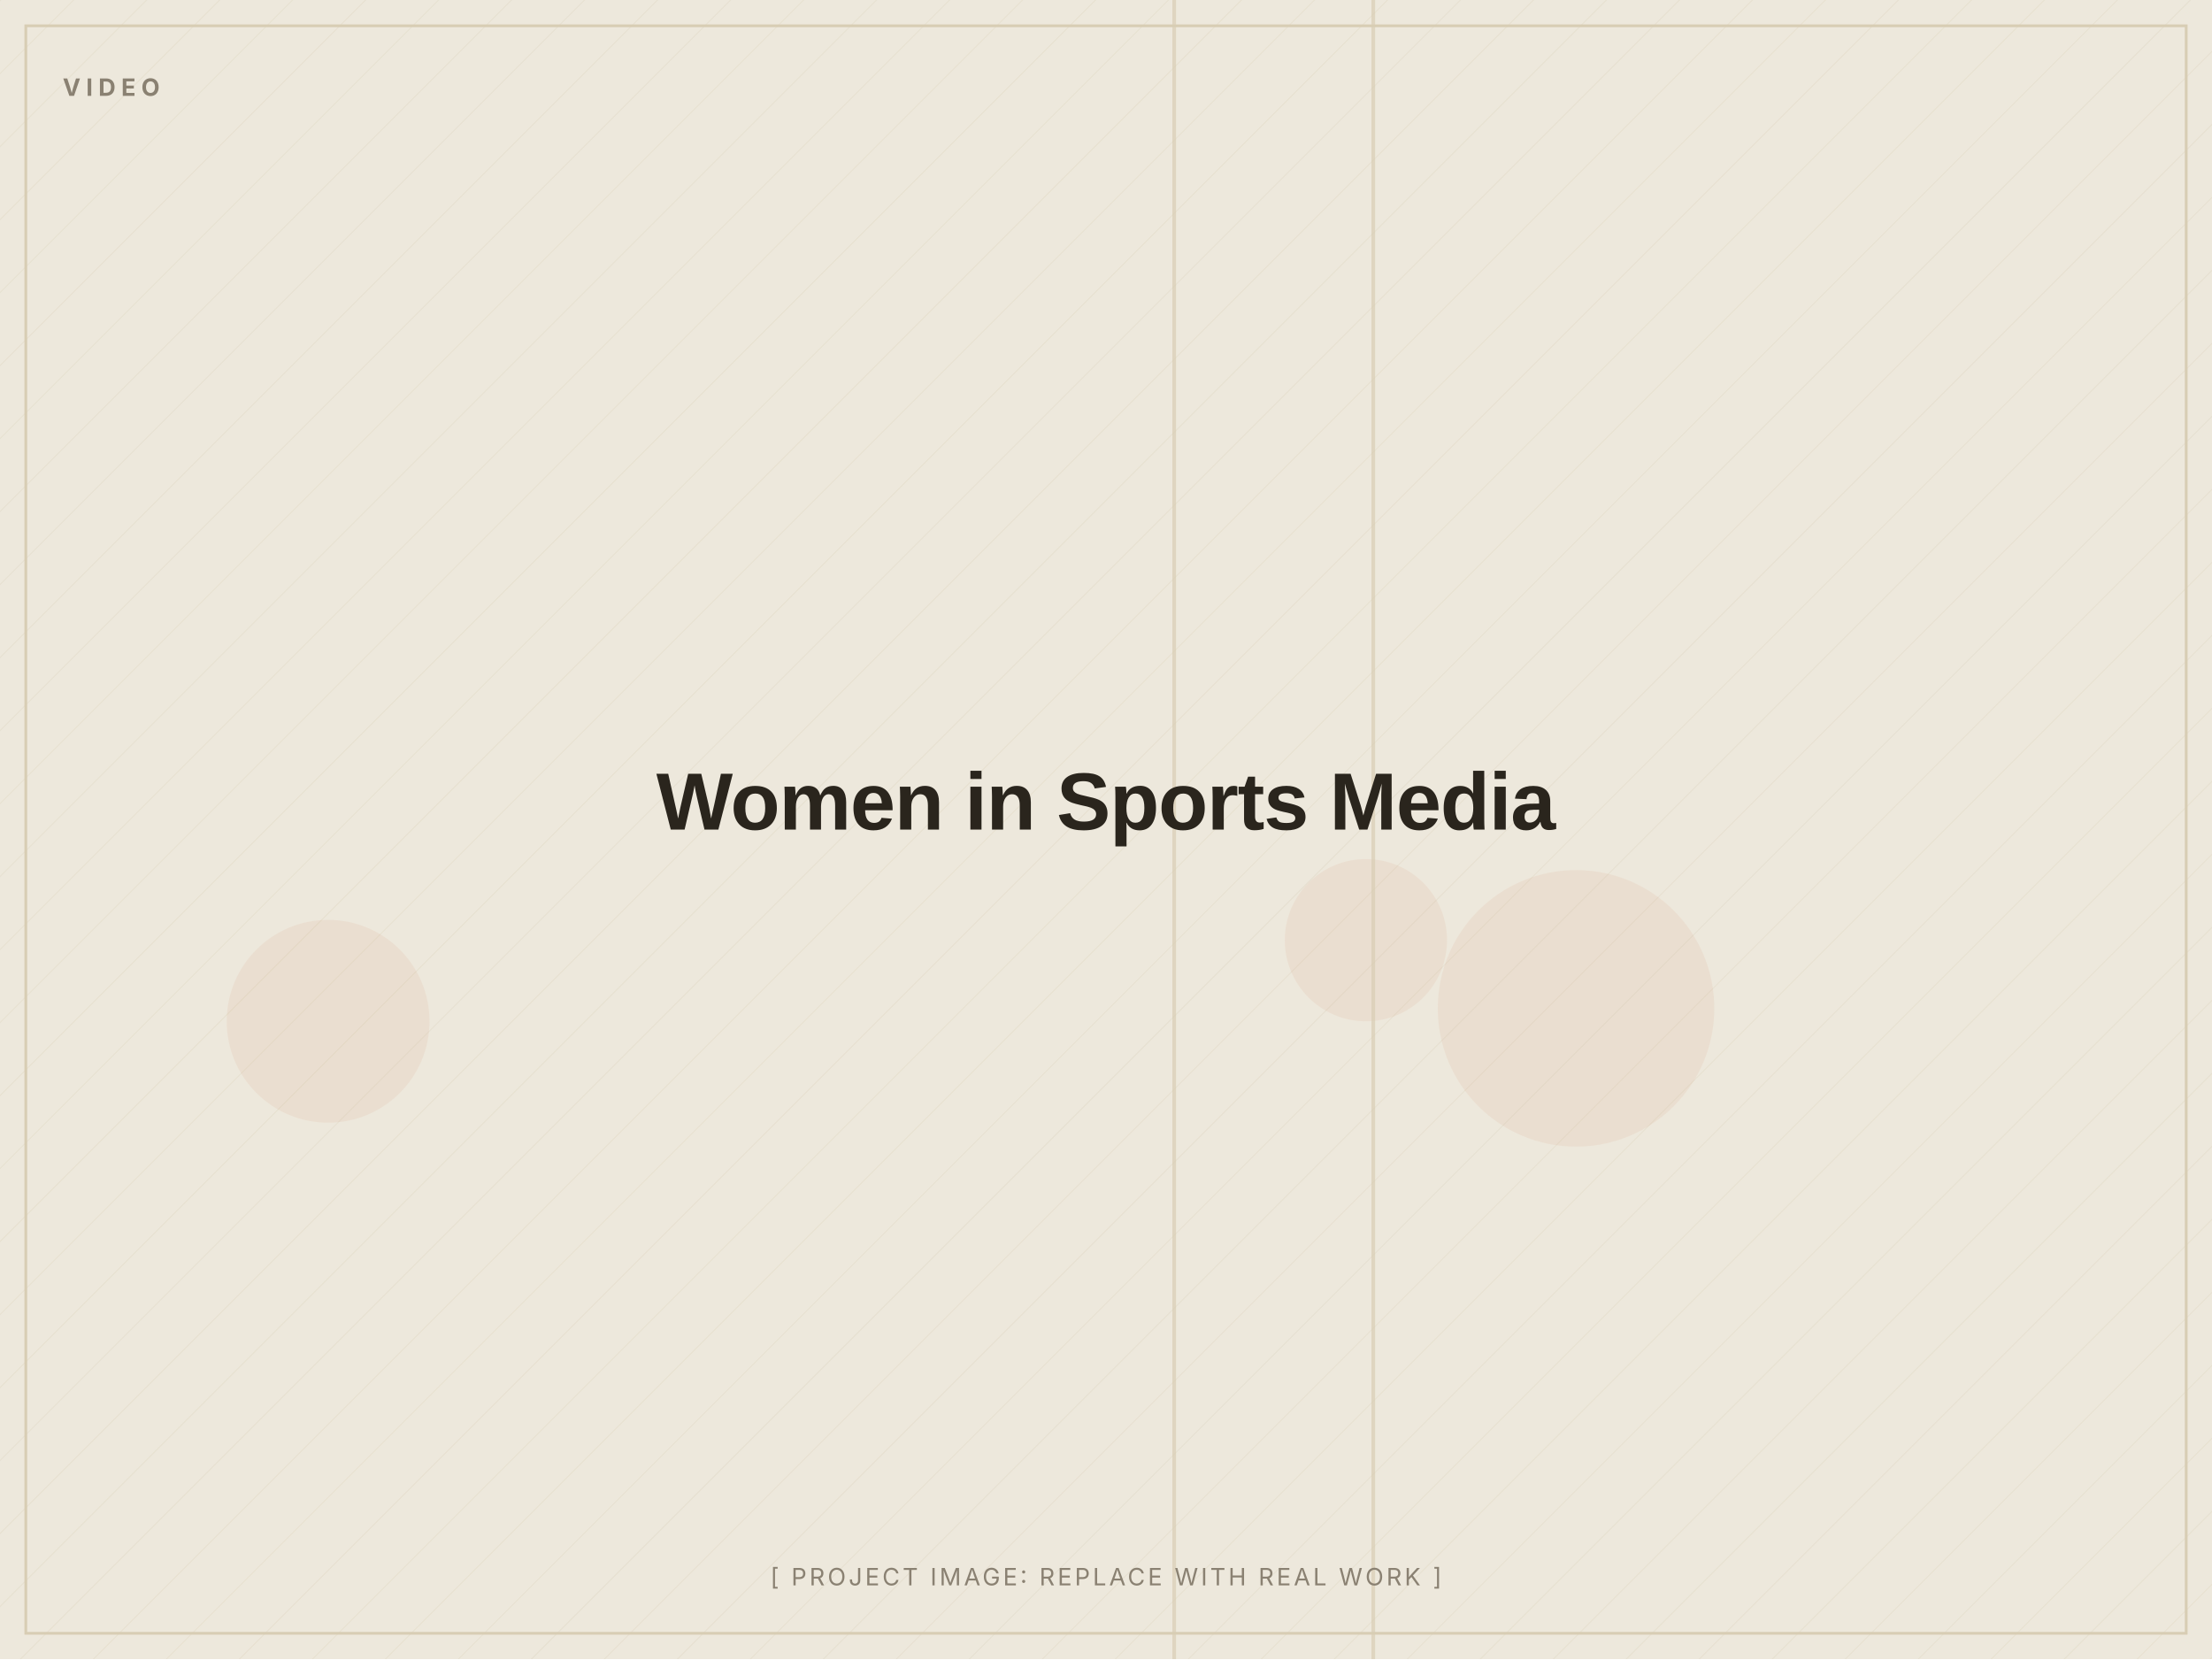
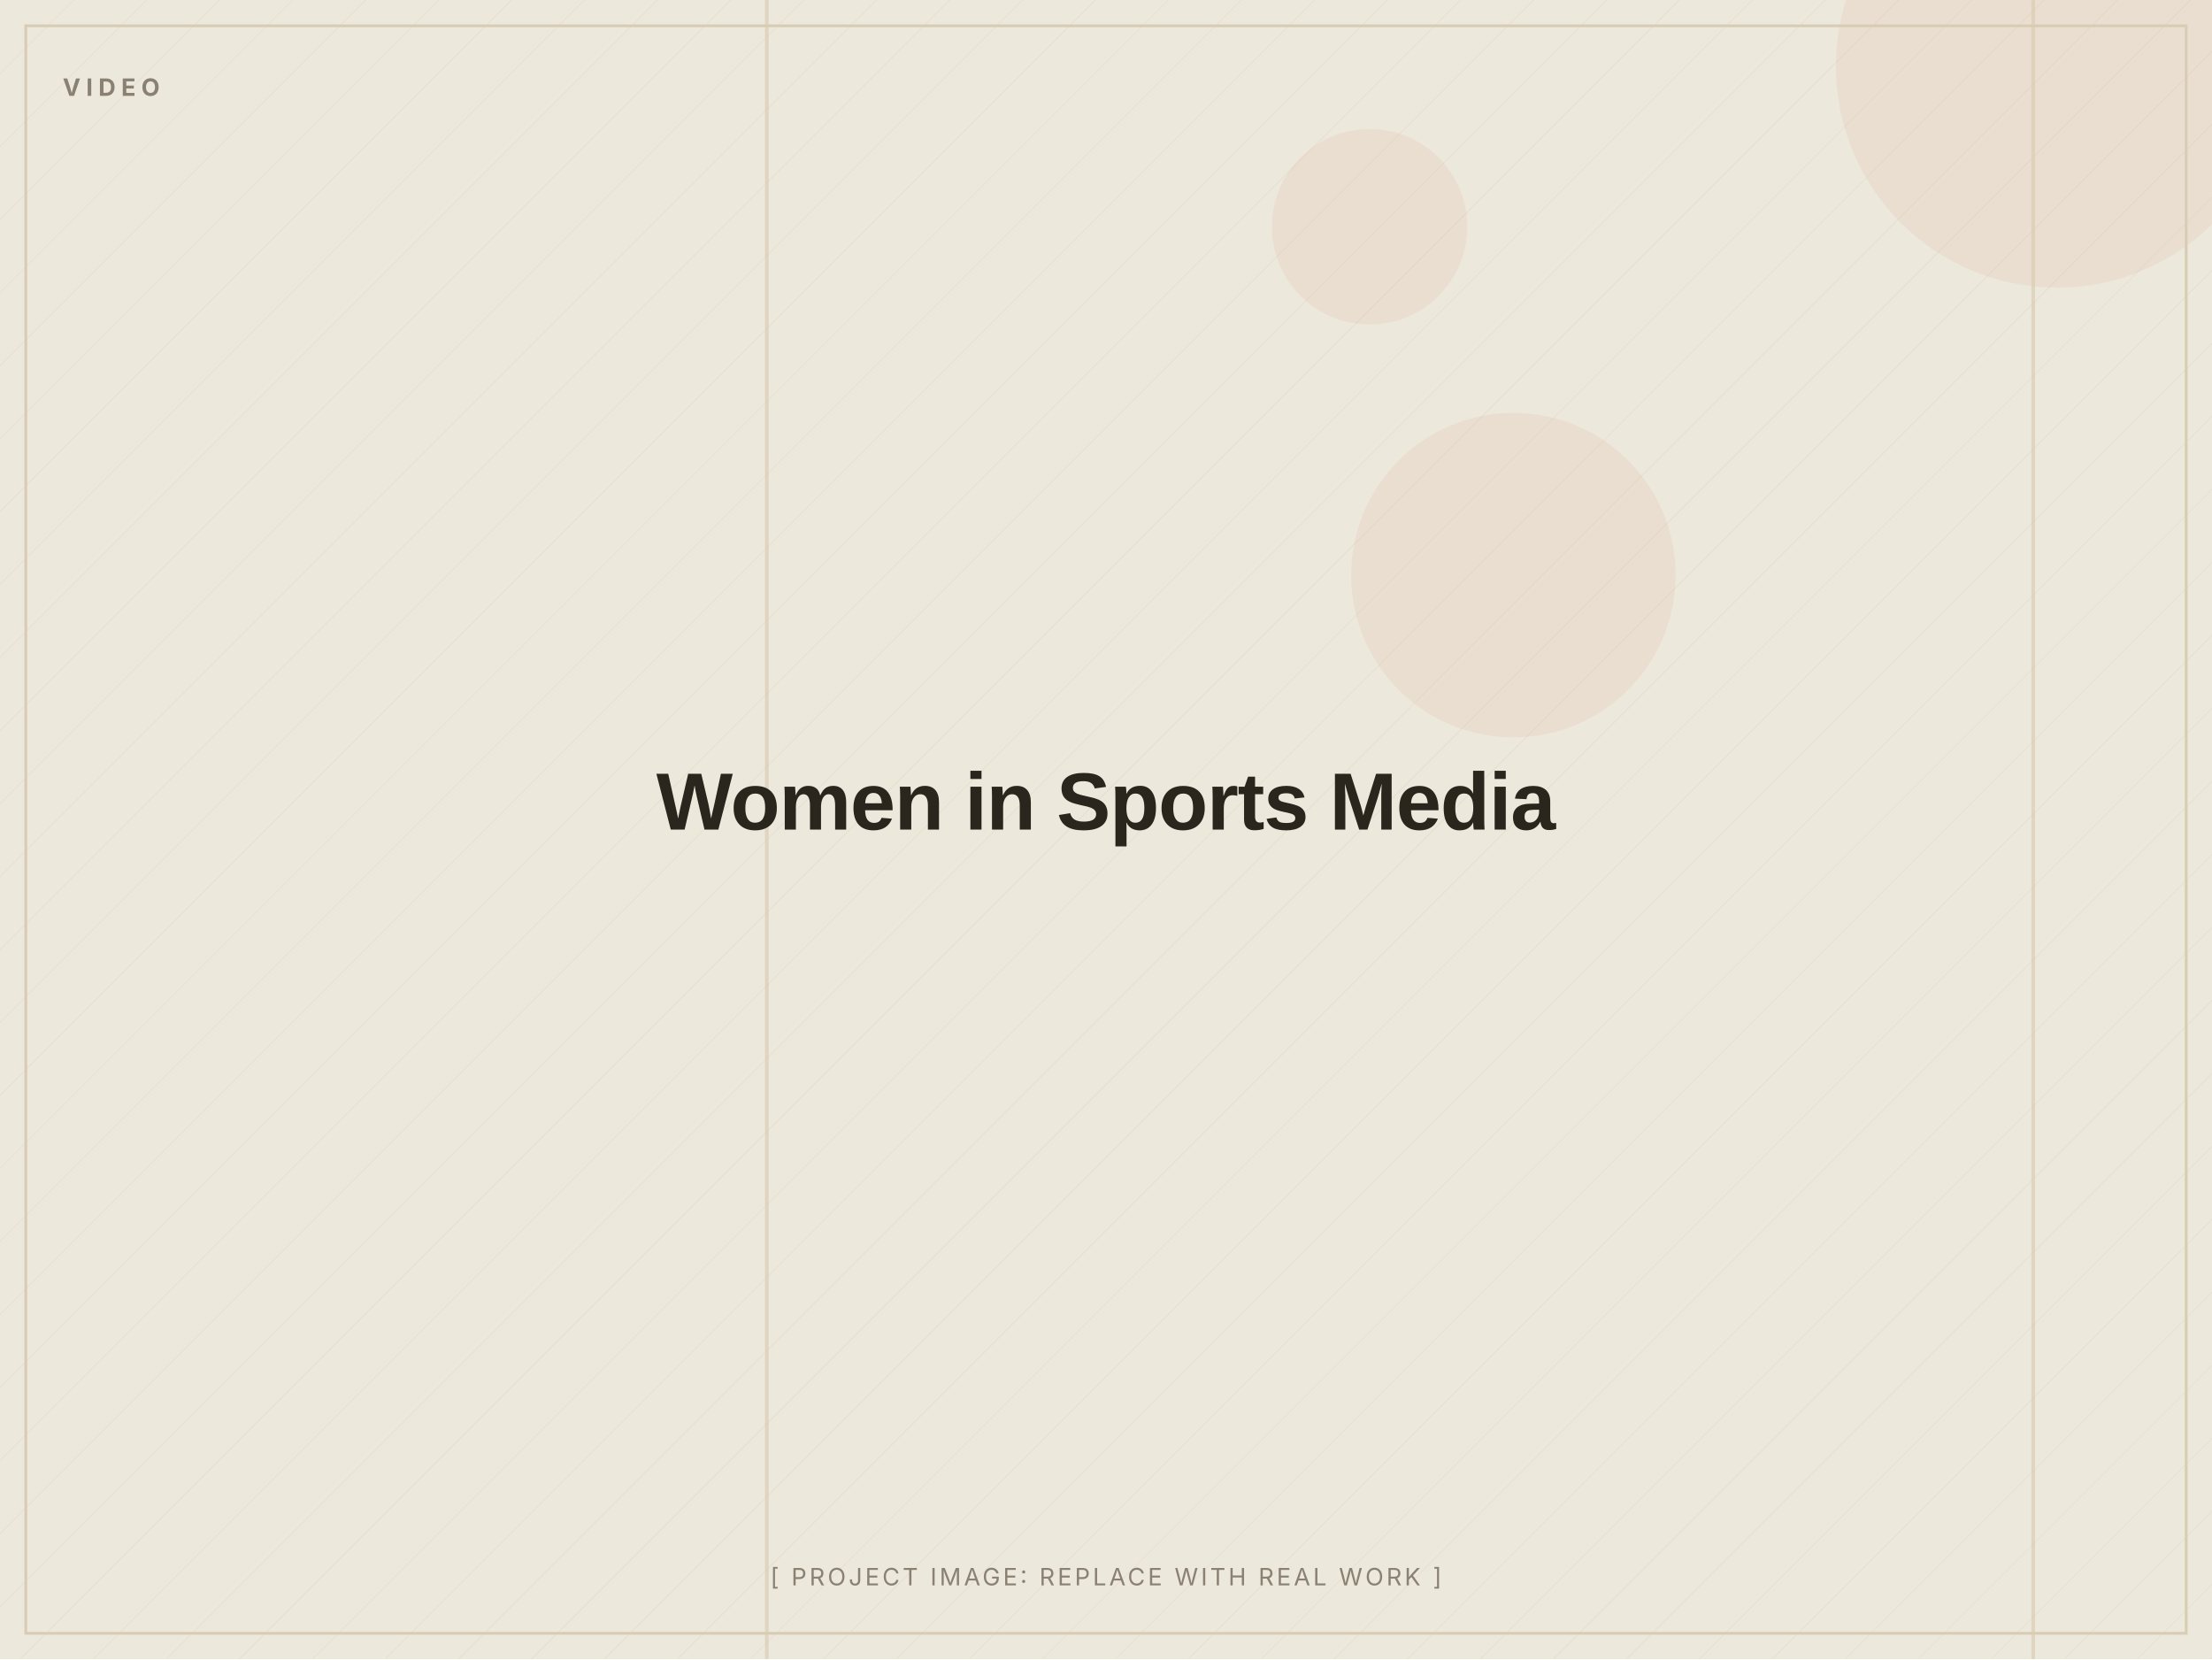
<svg xmlns="http://www.w3.org/2000/svg" width="1200" height="900" viewBox="0 0 1200 900" role="img" aria-label="Women in Sports Media (placeholder image)">
  <defs>
    <pattern id="d" width="28" height="28" patternUnits="userSpaceOnUse" patternTransform="rotate(45)">
      <line x1="0" y1="0" x2="0" y2="28" stroke="#D8CDB4" stroke-width="1" opacity="0.5" />
    </pattern>
  </defs>
  <rect width="1200" height="900" fill="#EDE8DC" />
  <rect width="1200" height="900" fill="url(#d)" opacity="0.55" />
-   <circle cx="178" cy="554" r="55" fill="#C2410C" opacity="0.06" />
-   <circle cx="855" cy="547" r="75" fill="#C2410C" opacity="0.06" />
-   <circle cx="741" cy="510" r="44" fill="#C2410C" opacity="0.06" />
-   <rect x="636" y="0" width="2" height="900" fill="#D8CDB4" opacity="0.7" />
-   <rect x="744" y="0" width="2" height="900" fill="#D8CDB4" opacity="0.7" />
+   <circle cx="821" cy="312" r="88" fill="#C2410C" opacity="0.06" />
+   <circle cx="743" cy="123" r="53" fill="#C2410C" opacity="0.06" />
+   <circle cx="1116" cy="36" r="120" fill="#C2410C" opacity="0.06" />
+   <rect x="415" y="0" width="2" height="900" fill="#D8CDB4" opacity="0.7" />
+   <rect x="1102" y="0" width="2" height="900" fill="#D8CDB4" opacity="0.7" />
  <rect x="14" y="14" width="1172" height="872" fill="none" stroke="#D8CDB4" stroke-width="1.5" />
  <text x="34" y="52" font-family="Inter, Arial, sans-serif" font-weight="700" font-size="13" letter-spacing="3" fill="#8A8172">VIDEO</text>
  <text x="600.0" y="450.0" text-anchor="middle" font-family="Archivo, Arial, sans-serif" font-weight="800" font-size="44" letter-spacing="-0.5" fill="#2A251D">Women in Sports Media</text>
  <text x="600.0" y="860" text-anchor="middle" font-family="Inter, Arial, sans-serif" font-size="13" letter-spacing="1.5" fill="#8A8172">[ PROJECT IMAGE: REPLACE WITH REAL WORK ]</text>
</svg>
